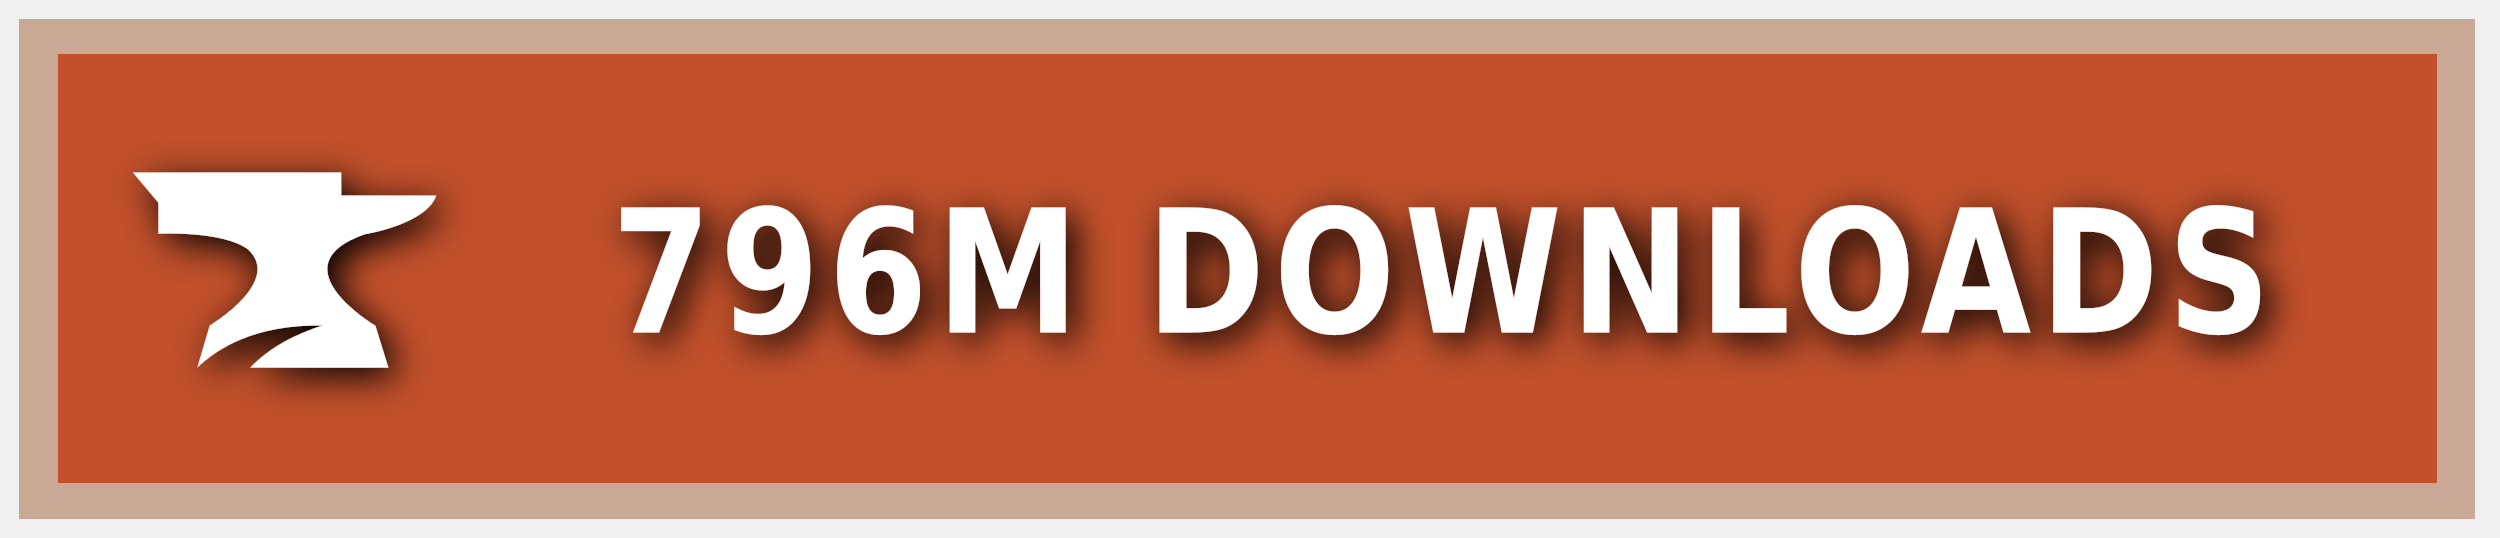
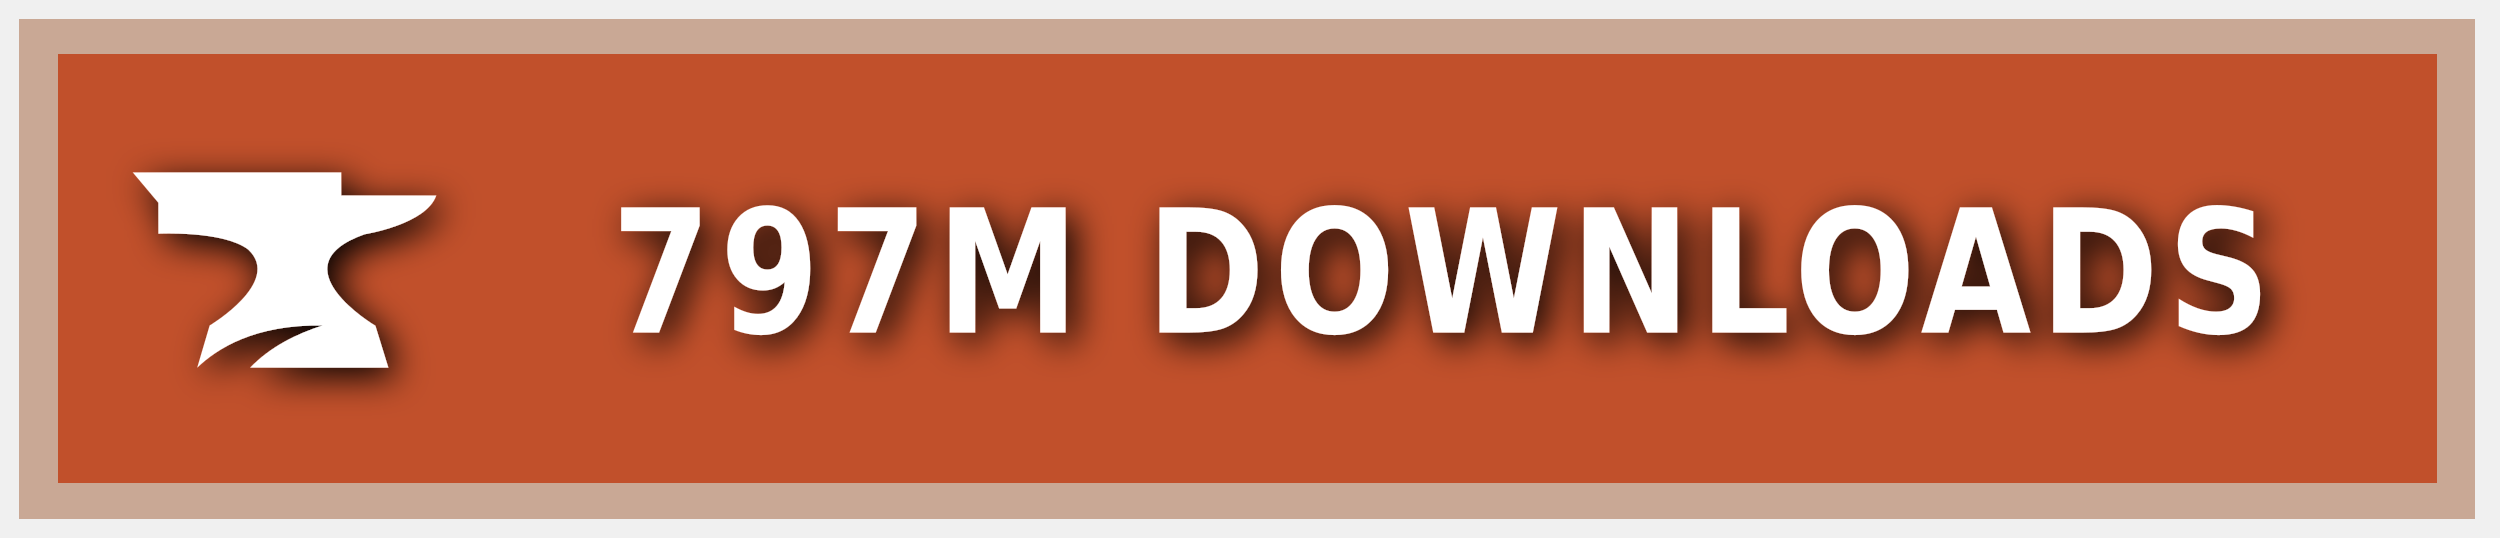
<svg xmlns="http://www.w3.org/2000/svg" xmlns:ns1="https://boxy-svg.com" width="200" height="43" viewBox="0 0 140 30" role="img" aria-label="CURSEFORGE">
  <style> g:not(.noshadow) { filter: drop-shadow(0.5px 0.5px 1.0px black); } </style>
  <defs>
    <ns1:guide x="121.656" y="10.118" angle="90" />
    <ns1:guide x="127.198" y="17.628" angle="90" />
    <ns1:guide x="8.199" y="-3.08" angle="0" />
    <ns1:guide x="20.449" y="-4.101" angle="0" />
  </defs>
  <g class="noshadow" shape-rendering="crispEdges" style="" transform="matrix(1.074564, 0, 0, 1, 0, 0)">
    <rect x="1" y="1" width="128" height="28" style="fill: #F16436;" />
    <rect x="1" y="1" width="128" height="28" style="fill: rgba(0, 0, 0, 0.2);" />
    <rect x="2" y="2" width="126" height="26" style="fill: none; stroke-width:2px; stroke: rgba(211, 255, 255, 0.5);" />
  </g>
  <g style="" transform="matrix(1, 0, 0, 1, 1, 1)">
    <path class="st1" d="M 19.416 12.071 C 19.416 12.071 22.882 11.52 23.433 9.895 L 18.11 9.895 L 18.11 8.604 L 6.433 8.604 L 7.868 10.301 L 7.868 12.041 C 7.868 12.041 11.495 11.853 12.903 12.927 C 14.832 14.74 10.741 17.177 10.741 17.177 L 10.044 19.541 C 11.147 18.482 13.236 17.119 17.065 17.177 C 15.615 17.641 14.135 18.366 13.005 19.541 L 20.75 19.541 L 20.024 17.191 C 20.01 17.191 14.396 13.841 19.416 12.071 Z" style="fill: rgb(255, 255, 255);" />
  </g>
  <g fill="#fff" text-anchor="middle" font-family="Verdana,Geneva,DejaVu Sans,sans-serif" text-rendering="geometricPrecision" font-size="100" transform="matrix(1, 0, 0, 1, 13, 0)">
-     <text style="font-size: 80px; font-weight: 700; white-space: pre;" transform="matrix(0.1, 0, 0, 0.120296, 0, -3.678133)" x="677" y="185" letter-spacing="5">796M DOWNLOADS</text>
+     <text style="font-size: 80px; font-weight: 700; white-space: pre;" transform="matrix(0.1, 0, 0, 0.120296, 0, -3.678133)" x="677" y="185" letter-spacing="5">797M DOWNLOADS</text>
  </g>
</svg>
